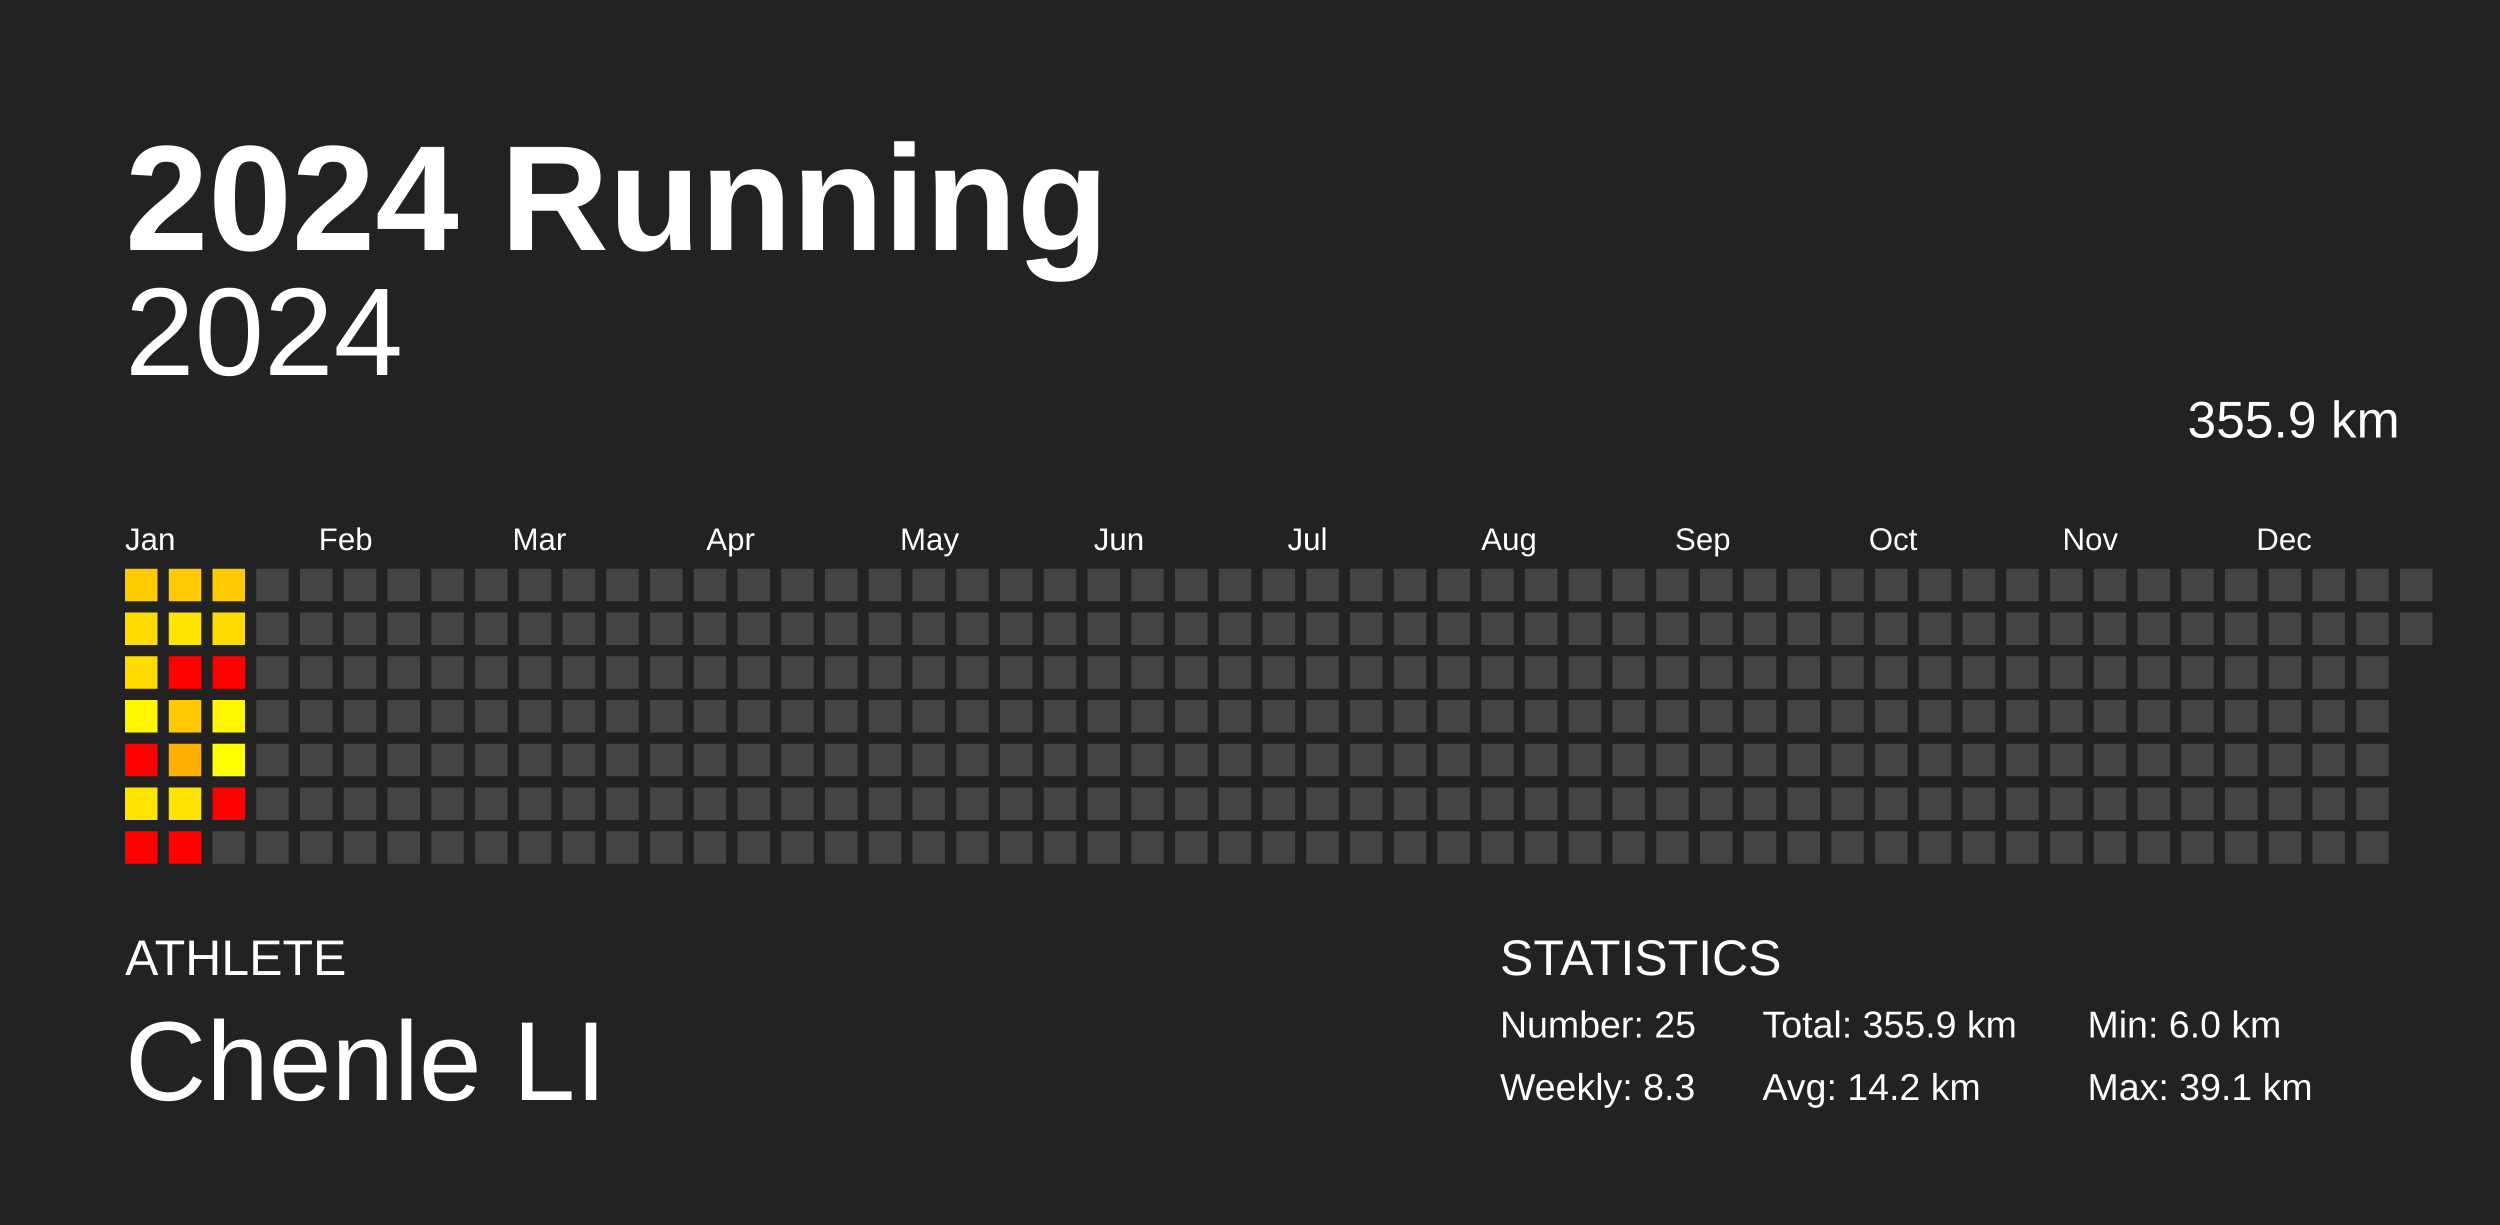
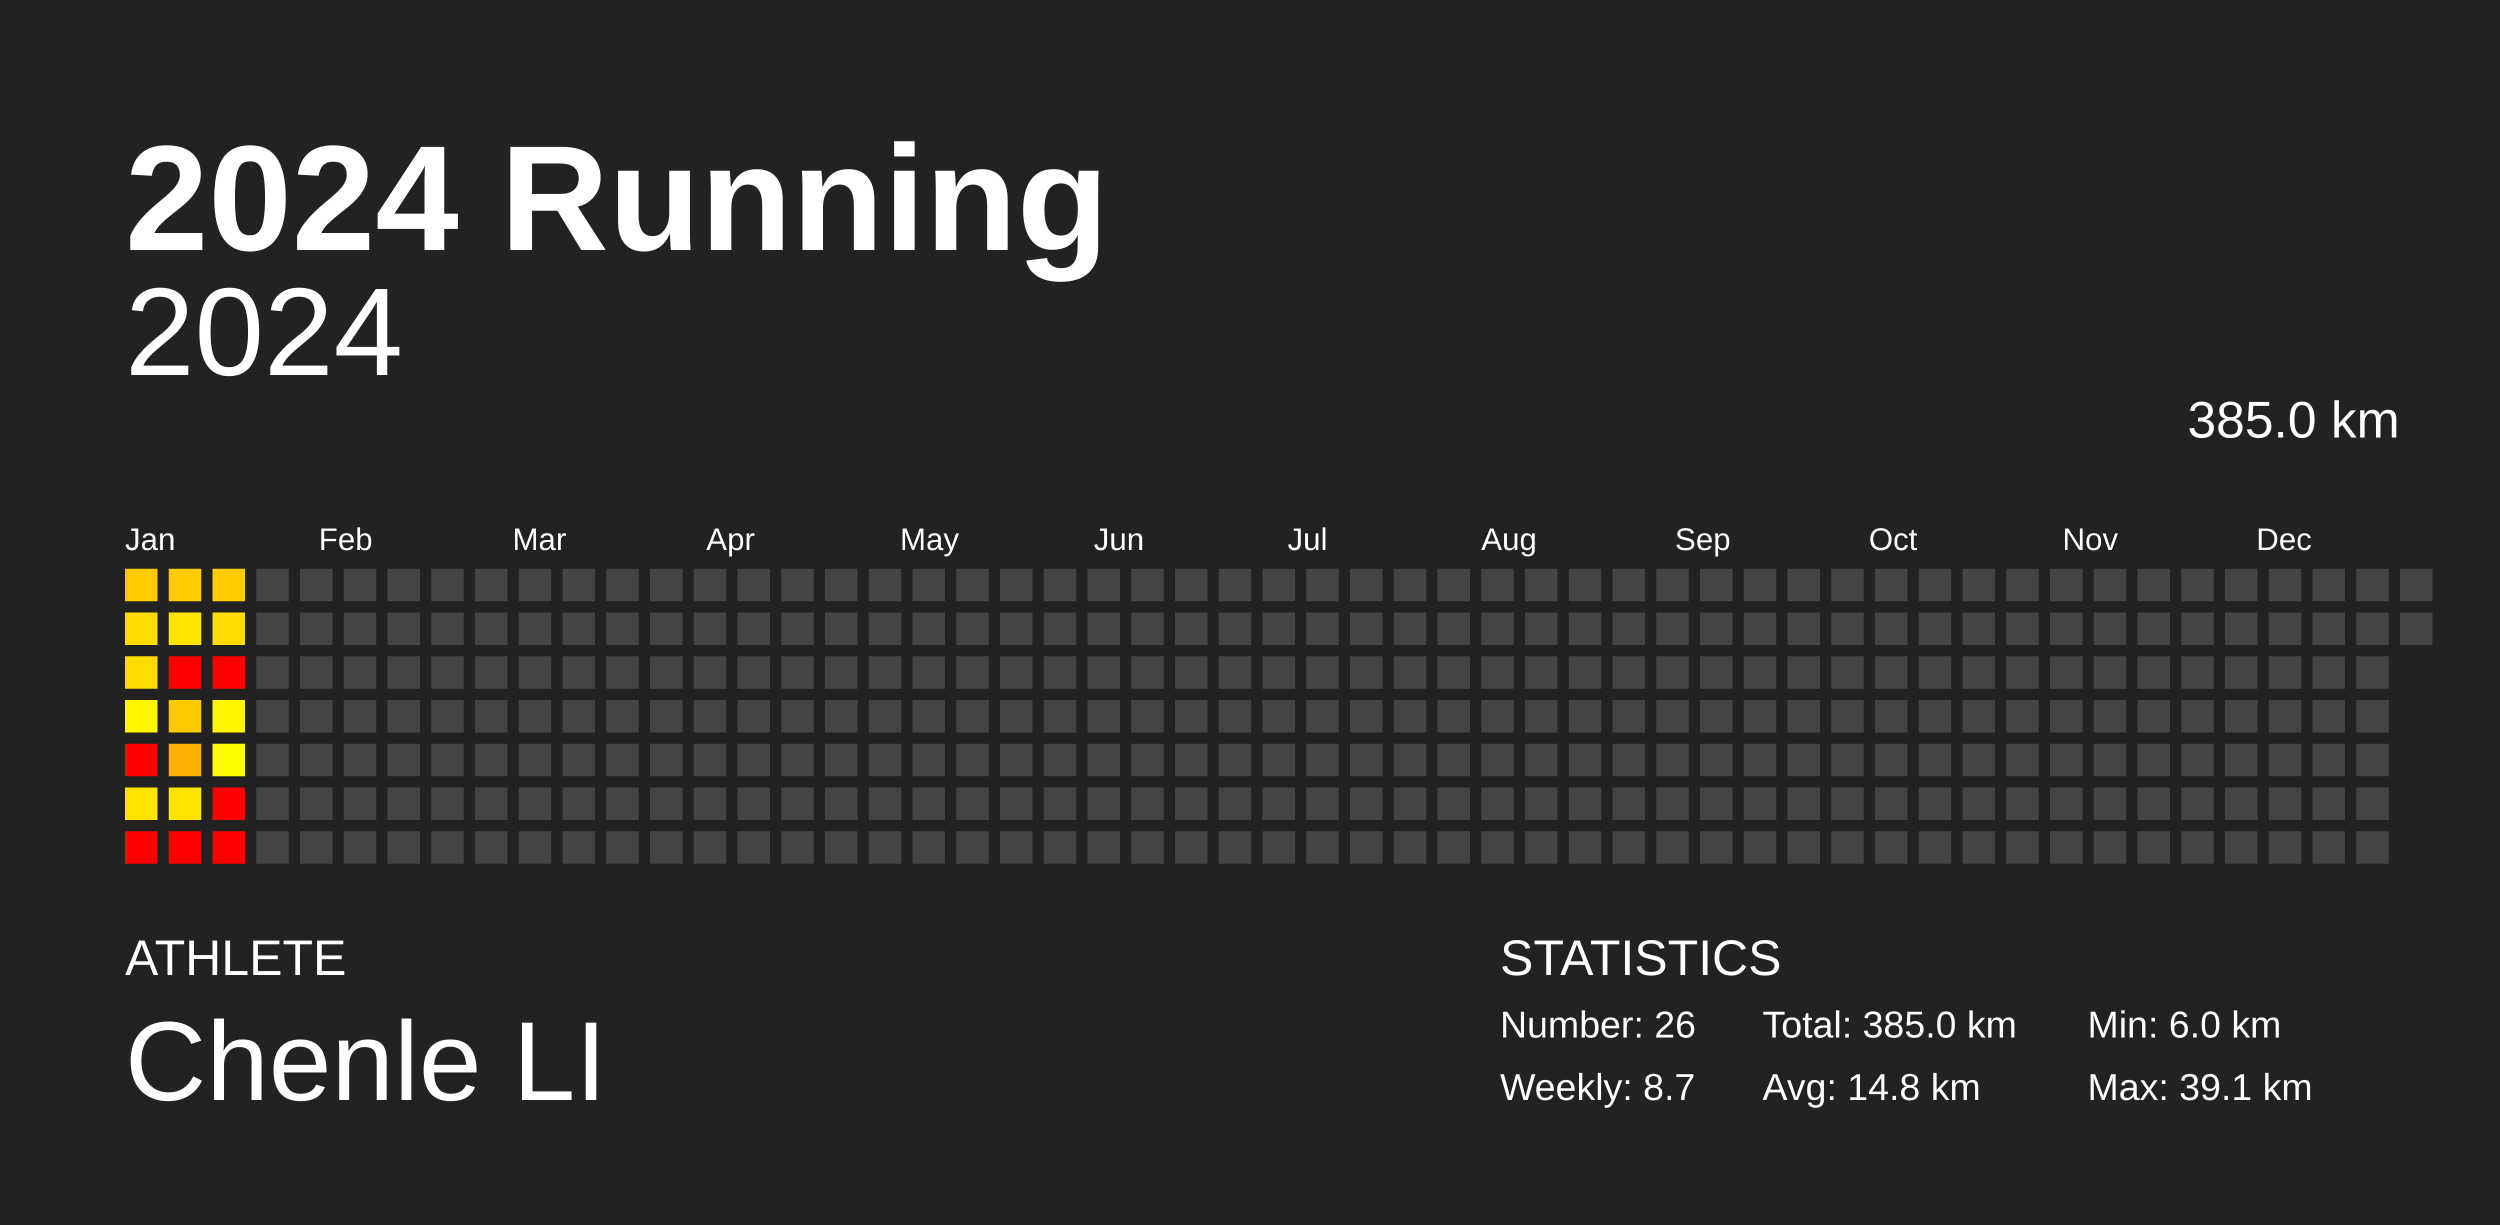
<svg xmlns="http://www.w3.org/2000/svg" baseProfile="full" height="98mm" version="1.1" viewBox="0,0,200,98" width="200mm">
  <defs />
  <rect fill="#222222" height="98" width="200" x="0" y="0" />
  <text fill="#FFFFFF" style="font-size:12px; font-family:Arial; font-weight:bold;" x="10" y="20">2024 Running</text>
  <text fill="#FFFFFF" style="font-size:4px; font-family:Arial" x="10" y="78">ATHLETE</text>
  <text fill="#FFFFFF" style="font-size:9px; font-family:Arial" x="10" y="88">Chenle LI</text>
  <text fill="#FFFFFF" style="font-size:4px; font-family:Arial" x="120" y="78">STATISTICS</text>
-   <text fill="#FFFFFF" style="font-size:3px; font-family:Arial" x="120" y="83">Number: 25</text>
-   <text fill="#FFFFFF" style="font-size:3px; font-family:Arial" x="120" y="88">Weekly: 8.3</text>
-   <text fill="#FFFFFF" style="font-size:3px; font-family:Arial" x="141" y="83">Total: 355.9 km</text>
-   <text fill="#FFFFFF" style="font-size:3px; font-family:Arial" x="141" y="88">Avg: 14.2 km</text>
+   <text fill="#FFFFFF" style="font-size:3px; font-family:Arial" x="120" y="83">Number: 26</text>
+   <text fill="#FFFFFF" style="font-size:3px; font-family:Arial" x="120" y="88">Weekly: 8.7</text>
+   <text fill="#FFFFFF" style="font-size:3px; font-family:Arial" x="141" y="83">Total: 385.0 km</text>
+   <text fill="#FFFFFF" style="font-size:3px; font-family:Arial" x="141" y="88">Avg: 14.8 km</text>
  <text fill="#FFFFFF" style="font-size:3px; font-family:Arial" x="167" y="83">Min: 6.0 km</text>
  <text fill="#FFFFFF" style="font-size:3px; font-family:Arial" x="167" y="88">Max: 39.1 km</text>
  <text alignment-baseline="hanging" fill="#FFFFFF" style="font-size:10.0px; font-family:Arial;" x="10" y="30">2024</text>
-   <text alignment-baseline="hanging" fill="#FFFFFF" style="font-size:4.125px; font-family:Arial;" x="175" y="35">355.9 km</text>
+   <text alignment-baseline="hanging" fill="#FFFFFF" style="font-size:4.125px; font-family:Arial;" x="175" y="35">385.0 km</text>
  <text fill="#FFFFFF" style="font-size:2.5px; font-family:Arial" x="10.0" y="44">Jan</text>
  <text fill="#FFFFFF" style="font-size:2.5px; font-family:Arial" x="25.5" y="44">Feb</text>
  <text fill="#FFFFFF" style="font-size:2.5px; font-family:Arial" x="41.0" y="44">Mar</text>
  <text fill="#FFFFFF" style="font-size:2.5px; font-family:Arial" x="56.5" y="44">Apr</text>
  <text fill="#FFFFFF" style="font-size:2.5px; font-family:Arial" x="72.0" y="44">May</text>
  <text fill="#FFFFFF" style="font-size:2.5px; font-family:Arial" x="87.5" y="44">Jun</text>
  <text fill="#FFFFFF" style="font-size:2.5px; font-family:Arial" x="103.0" y="44">Jul</text>
  <text fill="#FFFFFF" style="font-size:2.5px; font-family:Arial" x="118.5" y="44">Aug</text>
  <text fill="#FFFFFF" style="font-size:2.5px; font-family:Arial" x="134.0" y="44">Sep</text>
  <text fill="#FFFFFF" style="font-size:2.5px; font-family:Arial" x="149.5" y="44">Oct</text>
  <text fill="#FFFFFF" style="font-size:2.5px; font-family:Arial" x="165.0" y="44">Nov</text>
  <text fill="#FFFFFF" style="font-size:2.5px; font-family:Arial" x="180.5" y="44">Dec</text>
  <rect fill="#ffca00" height="2.6" width="2.6" x="10.0" y="45.5" />
  <rect fill="#ffdc00" height="2.6" width="2.6" x="10.0" y="49.0" />
  <rect fill="#ffdc00" height="2.6" width="2.6" x="10.0" y="52.5" />
  <rect fill="#fff600" height="2.6" width="2.6" x="10.0" y="56.0" />
  <rect fill="red" height="2.6" width="2.6" x="10.0" y="59.5" />
  <rect fill="#ffe400" height="2.6" width="2.6" x="10.0" y="63.0" />
  <rect fill="red" height="2.6" width="2.6" x="10.0" y="66.5" />
  <rect fill="#ffca00" height="2.6" width="2.6" x="13.5" y="45.5" />
  <rect fill="#ffe400" height="2.6" width="2.6" x="13.5" y="49.0" />
  <rect fill="red" height="2.6" width="2.6" x="13.5" y="52.5" />
  <rect fill="#ffc900" height="2.6" width="2.6" x="13.5" y="56.0" />
  <rect fill="#ffb000" height="2.6" width="2.6" x="13.5" y="59.5" />
  <rect fill="#ffe400" height="2.6" width="2.6" x="13.5" y="63.0" />
  <rect fill="red" height="2.6" width="2.6" x="13.5" y="66.5" />
  <rect fill="#ffca00" height="2.6" width="2.6" x="17.0" y="45.5" />
  <rect fill="#ffdc00" height="2.6" width="2.6" x="17.0" y="49.0" />
  <rect fill="red" height="2.6" width="2.6" x="17.0" y="52.5" />
  <rect fill="#fff600" height="2.6" width="2.6" x="17.0" y="56.0" />
  <rect fill="#ffff00" height="2.6" width="2.6" x="17.0" y="59.5" />
  <rect fill="red" height="2.6" width="2.6" x="17.0" y="63.0" />
-   <rect fill="#444444" height="2.6" width="2.6" x="17.0" y="66.5" />
+   <rect fill="red" height="2.6" width="2.6" x="17.0" y="66.5" />
  <rect fill="#444444" height="2.6" width="2.6" x="20.5" y="45.5" />
  <rect fill="#444444" height="2.6" width="2.6" x="20.5" y="49.0" />
  <rect fill="#444444" height="2.6" width="2.6" x="20.5" y="52.5" />
  <rect fill="#444444" height="2.6" width="2.6" x="20.5" y="56.0" />
  <rect fill="#444444" height="2.6" width="2.6" x="20.5" y="59.5" />
  <rect fill="#444444" height="2.6" width="2.6" x="20.5" y="63.0" />
  <rect fill="#444444" height="2.6" width="2.6" x="20.5" y="66.5" />
  <rect fill="#444444" height="2.6" width="2.6" x="24.0" y="45.5" />
  <rect fill="#444444" height="2.6" width="2.6" x="24.0" y="49.0" />
  <rect fill="#444444" height="2.6" width="2.6" x="24.0" y="52.5" />
  <rect fill="#444444" height="2.6" width="2.6" x="24.0" y="56.0" />
  <rect fill="#444444" height="2.6" width="2.6" x="24.0" y="59.5" />
  <rect fill="#444444" height="2.6" width="2.6" x="24.0" y="63.0" />
  <rect fill="#444444" height="2.6" width="2.6" x="24.0" y="66.5" />
  <rect fill="#444444" height="2.6" width="2.6" x="27.5" y="45.5" />
  <rect fill="#444444" height="2.6" width="2.6" x="27.5" y="49.0" />
  <rect fill="#444444" height="2.6" width="2.6" x="27.5" y="52.5" />
  <rect fill="#444444" height="2.6" width="2.6" x="27.5" y="56.0" />
  <rect fill="#444444" height="2.6" width="2.6" x="27.5" y="59.5" />
  <rect fill="#444444" height="2.6" width="2.6" x="27.5" y="63.0" />
  <rect fill="#444444" height="2.6" width="2.6" x="27.5" y="66.5" />
  <rect fill="#444444" height="2.6" width="2.6" x="31.0" y="45.5" />
  <rect fill="#444444" height="2.6" width="2.6" x="31.0" y="49.0" />
  <rect fill="#444444" height="2.6" width="2.6" x="31.0" y="52.5" />
  <rect fill="#444444" height="2.6" width="2.6" x="31.0" y="56.0" />
  <rect fill="#444444" height="2.6" width="2.6" x="31.0" y="59.5" />
  <rect fill="#444444" height="2.6" width="2.6" x="31.0" y="63.0" />
  <rect fill="#444444" height="2.6" width="2.6" x="31.0" y="66.5" />
  <rect fill="#444444" height="2.6" width="2.6" x="34.5" y="45.5" />
  <rect fill="#444444" height="2.6" width="2.6" x="34.5" y="49.0" />
  <rect fill="#444444" height="2.6" width="2.6" x="34.5" y="52.5" />
  <rect fill="#444444" height="2.6" width="2.6" x="34.5" y="56.0" />
  <rect fill="#444444" height="2.6" width="2.6" x="34.5" y="59.5" />
  <rect fill="#444444" height="2.6" width="2.6" x="34.5" y="63.0" />
  <rect fill="#444444" height="2.6" width="2.6" x="34.5" y="66.5" />
  <rect fill="#444444" height="2.6" width="2.6" x="38.0" y="45.5" />
  <rect fill="#444444" height="2.6" width="2.6" x="38.0" y="49.0" />
  <rect fill="#444444" height="2.6" width="2.6" x="38.0" y="52.5" />
  <rect fill="#444444" height="2.6" width="2.6" x="38.0" y="56.0" />
  <rect fill="#444444" height="2.6" width="2.6" x="38.0" y="59.5" />
  <rect fill="#444444" height="2.6" width="2.6" x="38.0" y="63.0" />
  <rect fill="#444444" height="2.6" width="2.6" x="38.0" y="66.5" />
  <rect fill="#444444" height="2.6" width="2.6" x="41.5" y="45.5" />
  <rect fill="#444444" height="2.6" width="2.6" x="41.5" y="49.0" />
  <rect fill="#444444" height="2.6" width="2.6" x="41.5" y="52.5" />
  <rect fill="#444444" height="2.6" width="2.6" x="41.5" y="56.0" />
  <rect fill="#444444" height="2.6" width="2.6" x="41.5" y="59.5" />
  <rect fill="#444444" height="2.6" width="2.6" x="41.5" y="63.0" />
  <rect fill="#444444" height="2.6" width="2.6" x="41.5" y="66.5" />
  <rect fill="#444444" height="2.6" width="2.6" x="45.0" y="45.5" />
  <rect fill="#444444" height="2.6" width="2.6" x="45.0" y="49.0" />
  <rect fill="#444444" height="2.6" width="2.6" x="45.0" y="52.5" />
  <rect fill="#444444" height="2.6" width="2.6" x="45.0" y="56.0" />
  <rect fill="#444444" height="2.6" width="2.6" x="45.0" y="59.5" />
  <rect fill="#444444" height="2.6" width="2.6" x="45.0" y="63.0" />
  <rect fill="#444444" height="2.6" width="2.6" x="45.0" y="66.5" />
  <rect fill="#444444" height="2.6" width="2.6" x="48.5" y="45.5" />
  <rect fill="#444444" height="2.6" width="2.6" x="48.5" y="49.0" />
  <rect fill="#444444" height="2.6" width="2.6" x="48.5" y="52.5" />
  <rect fill="#444444" height="2.6" width="2.6" x="48.5" y="56.0" />
  <rect fill="#444444" height="2.6" width="2.6" x="48.5" y="59.5" />
  <rect fill="#444444" height="2.6" width="2.6" x="48.5" y="63.0" />
  <rect fill="#444444" height="2.6" width="2.6" x="48.5" y="66.5" />
  <rect fill="#444444" height="2.6" width="2.6" x="52.0" y="45.5" />
  <rect fill="#444444" height="2.6" width="2.6" x="52.0" y="49.0" />
  <rect fill="#444444" height="2.6" width="2.6" x="52.0" y="52.5" />
  <rect fill="#444444" height="2.6" width="2.6" x="52.0" y="56.0" />
  <rect fill="#444444" height="2.6" width="2.6" x="52.0" y="59.5" />
  <rect fill="#444444" height="2.6" width="2.6" x="52.0" y="63.0" />
  <rect fill="#444444" height="2.6" width="2.6" x="52.0" y="66.5" />
  <rect fill="#444444" height="2.6" width="2.6" x="55.5" y="45.5" />
  <rect fill="#444444" height="2.6" width="2.6" x="55.5" y="49.0" />
  <rect fill="#444444" height="2.6" width="2.6" x="55.5" y="52.5" />
  <rect fill="#444444" height="2.6" width="2.6" x="55.5" y="56.0" />
  <rect fill="#444444" height="2.6" width="2.6" x="55.5" y="59.5" />
  <rect fill="#444444" height="2.6" width="2.6" x="55.5" y="63.0" />
  <rect fill="#444444" height="2.6" width="2.6" x="55.5" y="66.5" />
  <rect fill="#444444" height="2.6" width="2.6" x="59.0" y="45.5" />
  <rect fill="#444444" height="2.6" width="2.6" x="59.0" y="49.0" />
  <rect fill="#444444" height="2.6" width="2.6" x="59.0" y="52.5" />
  <rect fill="#444444" height="2.6" width="2.6" x="59.0" y="56.0" />
  <rect fill="#444444" height="2.6" width="2.6" x="59.0" y="59.5" />
  <rect fill="#444444" height="2.6" width="2.6" x="59.0" y="63.0" />
  <rect fill="#444444" height="2.6" width="2.6" x="59.0" y="66.5" />
  <rect fill="#444444" height="2.6" width="2.6" x="62.5" y="45.5" />
  <rect fill="#444444" height="2.6" width="2.6" x="62.5" y="49.0" />
  <rect fill="#444444" height="2.6" width="2.6" x="62.5" y="52.5" />
  <rect fill="#444444" height="2.6" width="2.6" x="62.5" y="56.0" />
  <rect fill="#444444" height="2.6" width="2.6" x="62.5" y="59.5" />
  <rect fill="#444444" height="2.6" width="2.6" x="62.5" y="63.0" />
  <rect fill="#444444" height="2.6" width="2.6" x="62.5" y="66.5" />
  <rect fill="#444444" height="2.6" width="2.6" x="66.0" y="45.5" />
  <rect fill="#444444" height="2.6" width="2.6" x="66.0" y="49.0" />
  <rect fill="#444444" height="2.6" width="2.6" x="66.0" y="52.5" />
  <rect fill="#444444" height="2.6" width="2.6" x="66.0" y="56.0" />
  <rect fill="#444444" height="2.6" width="2.6" x="66.0" y="59.5" />
  <rect fill="#444444" height="2.6" width="2.6" x="66.0" y="63.0" />
  <rect fill="#444444" height="2.6" width="2.6" x="66.0" y="66.5" />
  <rect fill="#444444" height="2.6" width="2.6" x="69.5" y="45.5" />
  <rect fill="#444444" height="2.6" width="2.6" x="69.5" y="49.0" />
  <rect fill="#444444" height="2.6" width="2.6" x="69.5" y="52.5" />
  <rect fill="#444444" height="2.6" width="2.6" x="69.5" y="56.0" />
  <rect fill="#444444" height="2.6" width="2.6" x="69.5" y="59.5" />
  <rect fill="#444444" height="2.6" width="2.6" x="69.5" y="63.0" />
  <rect fill="#444444" height="2.6" width="2.6" x="69.5" y="66.5" />
  <rect fill="#444444" height="2.6" width="2.6" x="73.0" y="45.5" />
  <rect fill="#444444" height="2.6" width="2.6" x="73.0" y="49.0" />
  <rect fill="#444444" height="2.6" width="2.6" x="73.0" y="52.5" />
  <rect fill="#444444" height="2.6" width="2.6" x="73.0" y="56.0" />
  <rect fill="#444444" height="2.6" width="2.6" x="73.0" y="59.5" />
  <rect fill="#444444" height="2.6" width="2.6" x="73.0" y="63.0" />
  <rect fill="#444444" height="2.6" width="2.6" x="73.0" y="66.5" />
  <rect fill="#444444" height="2.6" width="2.6" x="76.5" y="45.5" />
  <rect fill="#444444" height="2.6" width="2.6" x="76.5" y="49.0" />
  <rect fill="#444444" height="2.6" width="2.6" x="76.5" y="52.5" />
  <rect fill="#444444" height="2.6" width="2.6" x="76.5" y="56.0" />
  <rect fill="#444444" height="2.6" width="2.6" x="76.5" y="59.5" />
  <rect fill="#444444" height="2.6" width="2.6" x="76.5" y="63.0" />
  <rect fill="#444444" height="2.6" width="2.6" x="76.5" y="66.5" />
  <rect fill="#444444" height="2.6" width="2.6" x="80.0" y="45.5" />
  <rect fill="#444444" height="2.6" width="2.6" x="80.0" y="49.0" />
  <rect fill="#444444" height="2.6" width="2.6" x="80.0" y="52.5" />
  <rect fill="#444444" height="2.6" width="2.6" x="80.0" y="56.0" />
  <rect fill="#444444" height="2.6" width="2.6" x="80.0" y="59.5" />
  <rect fill="#444444" height="2.6" width="2.6" x="80.0" y="63.0" />
  <rect fill="#444444" height="2.6" width="2.6" x="80.0" y="66.5" />
  <rect fill="#444444" height="2.6" width="2.6" x="83.5" y="45.5" />
  <rect fill="#444444" height="2.6" width="2.6" x="83.5" y="49.0" />
  <rect fill="#444444" height="2.6" width="2.6" x="83.5" y="52.5" />
  <rect fill="#444444" height="2.6" width="2.6" x="83.5" y="56.0" />
  <rect fill="#444444" height="2.6" width="2.6" x="83.5" y="59.5" />
  <rect fill="#444444" height="2.6" width="2.6" x="83.5" y="63.0" />
  <rect fill="#444444" height="2.6" width="2.6" x="83.5" y="66.5" />
  <rect fill="#444444" height="2.6" width="2.6" x="87.0" y="45.5" />
  <rect fill="#444444" height="2.6" width="2.6" x="87.0" y="49.0" />
  <rect fill="#444444" height="2.6" width="2.6" x="87.0" y="52.5" />
  <rect fill="#444444" height="2.6" width="2.6" x="87.0" y="56.0" />
  <rect fill="#444444" height="2.6" width="2.6" x="87.0" y="59.5" />
  <rect fill="#444444" height="2.6" width="2.6" x="87.0" y="63.0" />
  <rect fill="#444444" height="2.6" width="2.6" x="87.0" y="66.5" />
  <rect fill="#444444" height="2.6" width="2.6" x="90.5" y="45.5" />
  <rect fill="#444444" height="2.6" width="2.6" x="90.5" y="49.0" />
  <rect fill="#444444" height="2.6" width="2.6" x="90.5" y="52.5" />
  <rect fill="#444444" height="2.6" width="2.6" x="90.5" y="56.0" />
  <rect fill="#444444" height="2.6" width="2.6" x="90.5" y="59.5" />
  <rect fill="#444444" height="2.6" width="2.6" x="90.5" y="63.0" />
  <rect fill="#444444" height="2.6" width="2.6" x="90.5" y="66.5" />
  <rect fill="#444444" height="2.6" width="2.6" x="94.0" y="45.5" />
  <rect fill="#444444" height="2.6" width="2.6" x="94.0" y="49.0" />
  <rect fill="#444444" height="2.6" width="2.6" x="94.0" y="52.5" />
  <rect fill="#444444" height="2.6" width="2.6" x="94.0" y="56.0" />
  <rect fill="#444444" height="2.6" width="2.6" x="94.0" y="59.5" />
  <rect fill="#444444" height="2.6" width="2.6" x="94.0" y="63.0" />
  <rect fill="#444444" height="2.6" width="2.6" x="94.0" y="66.5" />
  <rect fill="#444444" height="2.6" width="2.6" x="97.5" y="45.5" />
  <rect fill="#444444" height="2.6" width="2.6" x="97.5" y="49.0" />
  <rect fill="#444444" height="2.6" width="2.6" x="97.5" y="52.5" />
  <rect fill="#444444" height="2.6" width="2.6" x="97.5" y="56.0" />
  <rect fill="#444444" height="2.6" width="2.6" x="97.5" y="59.5" />
  <rect fill="#444444" height="2.6" width="2.6" x="97.5" y="63.0" />
  <rect fill="#444444" height="2.6" width="2.6" x="97.5" y="66.5" />
  <rect fill="#444444" height="2.6" width="2.6" x="101.0" y="45.5" />
  <rect fill="#444444" height="2.6" width="2.6" x="101.0" y="49.0" />
  <rect fill="#444444" height="2.6" width="2.6" x="101.0" y="52.5" />
  <rect fill="#444444" height="2.6" width="2.6" x="101.0" y="56.0" />
  <rect fill="#444444" height="2.6" width="2.6" x="101.0" y="59.5" />
  <rect fill="#444444" height="2.6" width="2.6" x="101.0" y="63.0" />
  <rect fill="#444444" height="2.6" width="2.6" x="101.0" y="66.5" />
  <rect fill="#444444" height="2.6" width="2.6" x="104.5" y="45.5" />
  <rect fill="#444444" height="2.6" width="2.6" x="104.5" y="49.0" />
  <rect fill="#444444" height="2.6" width="2.6" x="104.5" y="52.5" />
  <rect fill="#444444" height="2.6" width="2.6" x="104.5" y="56.0" />
  <rect fill="#444444" height="2.6" width="2.6" x="104.5" y="59.5" />
  <rect fill="#444444" height="2.6" width="2.6" x="104.5" y="63.0" />
  <rect fill="#444444" height="2.6" width="2.6" x="104.5" y="66.5" />
  <rect fill="#444444" height="2.6" width="2.6" x="108.0" y="45.5" />
  <rect fill="#444444" height="2.6" width="2.6" x="108.0" y="49.0" />
  <rect fill="#444444" height="2.6" width="2.6" x="108.0" y="52.5" />
  <rect fill="#444444" height="2.6" width="2.6" x="108.0" y="56.0" />
  <rect fill="#444444" height="2.6" width="2.6" x="108.0" y="59.5" />
  <rect fill="#444444" height="2.6" width="2.6" x="108.0" y="63.0" />
  <rect fill="#444444" height="2.6" width="2.6" x="108.0" y="66.5" />
  <rect fill="#444444" height="2.6" width="2.6" x="111.5" y="45.5" />
  <rect fill="#444444" height="2.6" width="2.6" x="111.5" y="49.0" />
  <rect fill="#444444" height="2.6" width="2.6" x="111.5" y="52.5" />
  <rect fill="#444444" height="2.6" width="2.6" x="111.5" y="56.0" />
  <rect fill="#444444" height="2.6" width="2.6" x="111.5" y="59.5" />
  <rect fill="#444444" height="2.6" width="2.6" x="111.5" y="63.0" />
  <rect fill="#444444" height="2.6" width="2.6" x="111.5" y="66.5" />
  <rect fill="#444444" height="2.6" width="2.6" x="115.0" y="45.5" />
  <rect fill="#444444" height="2.6" width="2.6" x="115.0" y="49.0" />
  <rect fill="#444444" height="2.6" width="2.6" x="115.0" y="52.5" />
  <rect fill="#444444" height="2.6" width="2.6" x="115.0" y="56.0" />
  <rect fill="#444444" height="2.6" width="2.6" x="115.0" y="59.5" />
  <rect fill="#444444" height="2.6" width="2.6" x="115.0" y="63.0" />
  <rect fill="#444444" height="2.6" width="2.6" x="115.0" y="66.5" />
  <rect fill="#444444" height="2.6" width="2.6" x="118.5" y="45.5" />
  <rect fill="#444444" height="2.6" width="2.6" x="118.5" y="49.0" />
  <rect fill="#444444" height="2.6" width="2.6" x="118.5" y="52.5" />
  <rect fill="#444444" height="2.6" width="2.6" x="118.5" y="56.0" />
  <rect fill="#444444" height="2.6" width="2.6" x="118.5" y="59.5" />
  <rect fill="#444444" height="2.6" width="2.6" x="118.5" y="63.0" />
  <rect fill="#444444" height="2.6" width="2.6" x="118.5" y="66.5" />
  <rect fill="#444444" height="2.6" width="2.6" x="122.0" y="45.5" />
  <rect fill="#444444" height="2.6" width="2.6" x="122.0" y="49.0" />
  <rect fill="#444444" height="2.6" width="2.6" x="122.0" y="52.5" />
  <rect fill="#444444" height="2.6" width="2.6" x="122.0" y="56.0" />
  <rect fill="#444444" height="2.6" width="2.6" x="122.0" y="59.5" />
  <rect fill="#444444" height="2.6" width="2.6" x="122.0" y="63.0" />
  <rect fill="#444444" height="2.6" width="2.6" x="122.0" y="66.5" />
  <rect fill="#444444" height="2.6" width="2.6" x="125.5" y="45.5" />
  <rect fill="#444444" height="2.6" width="2.6" x="125.5" y="49.0" />
  <rect fill="#444444" height="2.6" width="2.6" x="125.5" y="52.5" />
  <rect fill="#444444" height="2.6" width="2.6" x="125.5" y="56.0" />
  <rect fill="#444444" height="2.6" width="2.6" x="125.5" y="59.5" />
  <rect fill="#444444" height="2.6" width="2.6" x="125.5" y="63.0" />
  <rect fill="#444444" height="2.6" width="2.6" x="125.5" y="66.5" />
  <rect fill="#444444" height="2.6" width="2.6" x="129.0" y="45.5" />
  <rect fill="#444444" height="2.6" width="2.6" x="129.0" y="49.0" />
  <rect fill="#444444" height="2.6" width="2.6" x="129.0" y="52.5" />
  <rect fill="#444444" height="2.6" width="2.6" x="129.0" y="56.0" />
  <rect fill="#444444" height="2.6" width="2.6" x="129.0" y="59.5" />
  <rect fill="#444444" height="2.6" width="2.6" x="129.0" y="63.0" />
  <rect fill="#444444" height="2.6" width="2.6" x="129.0" y="66.5" />
  <rect fill="#444444" height="2.6" width="2.6" x="132.5" y="45.5" />
  <rect fill="#444444" height="2.6" width="2.6" x="132.5" y="49.0" />
  <rect fill="#444444" height="2.6" width="2.6" x="132.5" y="52.5" />
  <rect fill="#444444" height="2.6" width="2.6" x="132.5" y="56.0" />
  <rect fill="#444444" height="2.6" width="2.6" x="132.5" y="59.5" />
  <rect fill="#444444" height="2.6" width="2.6" x="132.5" y="63.0" />
  <rect fill="#444444" height="2.6" width="2.6" x="132.5" y="66.5" />
  <rect fill="#444444" height="2.6" width="2.6" x="136.0" y="45.5" />
  <rect fill="#444444" height="2.6" width="2.6" x="136.0" y="49.0" />
  <rect fill="#444444" height="2.6" width="2.6" x="136.0" y="52.5" />
  <rect fill="#444444" height="2.6" width="2.6" x="136.0" y="56.0" />
  <rect fill="#444444" height="2.6" width="2.6" x="136.0" y="59.5" />
  <rect fill="#444444" height="2.6" width="2.6" x="136.0" y="63.0" />
  <rect fill="#444444" height="2.6" width="2.6" x="136.0" y="66.5" />
  <rect fill="#444444" height="2.6" width="2.6" x="139.5" y="45.5" />
  <rect fill="#444444" height="2.6" width="2.6" x="139.5" y="49.0" />
  <rect fill="#444444" height="2.6" width="2.6" x="139.5" y="52.5" />
  <rect fill="#444444" height="2.6" width="2.6" x="139.5" y="56.0" />
  <rect fill="#444444" height="2.6" width="2.6" x="139.5" y="59.5" />
  <rect fill="#444444" height="2.6" width="2.6" x="139.5" y="63.0" />
  <rect fill="#444444" height="2.6" width="2.6" x="139.5" y="66.5" />
  <rect fill="#444444" height="2.6" width="2.6" x="143.0" y="45.5" />
  <rect fill="#444444" height="2.6" width="2.6" x="143.0" y="49.0" />
  <rect fill="#444444" height="2.6" width="2.6" x="143.0" y="52.5" />
  <rect fill="#444444" height="2.6" width="2.6" x="143.0" y="56.0" />
  <rect fill="#444444" height="2.6" width="2.6" x="143.0" y="59.5" />
  <rect fill="#444444" height="2.6" width="2.6" x="143.0" y="63.0" />
  <rect fill="#444444" height="2.6" width="2.6" x="143.0" y="66.5" />
  <rect fill="#444444" height="2.6" width="2.6" x="146.5" y="45.5" />
  <rect fill="#444444" height="2.6" width="2.6" x="146.5" y="49.0" />
  <rect fill="#444444" height="2.6" width="2.6" x="146.5" y="52.5" />
  <rect fill="#444444" height="2.6" width="2.6" x="146.5" y="56.0" />
  <rect fill="#444444" height="2.6" width="2.6" x="146.5" y="59.5" />
  <rect fill="#444444" height="2.6" width="2.6" x="146.5" y="63.0" />
  <rect fill="#444444" height="2.6" width="2.6" x="146.5" y="66.5" />
  <rect fill="#444444" height="2.6" width="2.6" x="150.0" y="45.5" />
  <rect fill="#444444" height="2.6" width="2.6" x="150.0" y="49.0" />
  <rect fill="#444444" height="2.6" width="2.6" x="150.0" y="52.5" />
  <rect fill="#444444" height="2.6" width="2.6" x="150.0" y="56.0" />
  <rect fill="#444444" height="2.6" width="2.6" x="150.0" y="59.5" />
  <rect fill="#444444" height="2.6" width="2.6" x="150.0" y="63.0" />
  <rect fill="#444444" height="2.6" width="2.6" x="150.0" y="66.5" />
  <rect fill="#444444" height="2.6" width="2.6" x="153.5" y="45.5" />
  <rect fill="#444444" height="2.6" width="2.6" x="153.5" y="49.0" />
  <rect fill="#444444" height="2.6" width="2.6" x="153.5" y="52.5" />
  <rect fill="#444444" height="2.6" width="2.6" x="153.5" y="56.0" />
  <rect fill="#444444" height="2.6" width="2.6" x="153.5" y="59.5" />
  <rect fill="#444444" height="2.6" width="2.6" x="153.5" y="63.0" />
  <rect fill="#444444" height="2.6" width="2.6" x="153.5" y="66.5" />
  <rect fill="#444444" height="2.6" width="2.6" x="157.0" y="45.5" />
  <rect fill="#444444" height="2.6" width="2.6" x="157.0" y="49.0" />
  <rect fill="#444444" height="2.6" width="2.6" x="157.0" y="52.5" />
  <rect fill="#444444" height="2.6" width="2.6" x="157.0" y="56.0" />
  <rect fill="#444444" height="2.6" width="2.6" x="157.0" y="59.5" />
  <rect fill="#444444" height="2.6" width="2.6" x="157.0" y="63.0" />
  <rect fill="#444444" height="2.6" width="2.6" x="157.0" y="66.5" />
  <rect fill="#444444" height="2.6" width="2.6" x="160.5" y="45.5" />
  <rect fill="#444444" height="2.6" width="2.6" x="160.5" y="49.0" />
  <rect fill="#444444" height="2.6" width="2.6" x="160.5" y="52.5" />
  <rect fill="#444444" height="2.6" width="2.6" x="160.5" y="56.0" />
  <rect fill="#444444" height="2.6" width="2.6" x="160.5" y="59.5" />
  <rect fill="#444444" height="2.6" width="2.6" x="160.5" y="63.0" />
  <rect fill="#444444" height="2.6" width="2.6" x="160.5" y="66.5" />
  <rect fill="#444444" height="2.6" width="2.6" x="164.0" y="45.5" />
  <rect fill="#444444" height="2.6" width="2.6" x="164.0" y="49.0" />
  <rect fill="#444444" height="2.6" width="2.6" x="164.0" y="52.5" />
  <rect fill="#444444" height="2.6" width="2.6" x="164.0" y="56.0" />
  <rect fill="#444444" height="2.6" width="2.6" x="164.0" y="59.5" />
  <rect fill="#444444" height="2.6" width="2.6" x="164.0" y="63.0" />
  <rect fill="#444444" height="2.6" width="2.6" x="164.0" y="66.5" />
  <rect fill="#444444" height="2.6" width="2.6" x="167.5" y="45.5" />
  <rect fill="#444444" height="2.6" width="2.6" x="167.5" y="49.0" />
  <rect fill="#444444" height="2.6" width="2.6" x="167.5" y="52.5" />
  <rect fill="#444444" height="2.6" width="2.6" x="167.5" y="56.0" />
  <rect fill="#444444" height="2.6" width="2.6" x="167.5" y="59.5" />
  <rect fill="#444444" height="2.6" width="2.6" x="167.5" y="63.0" />
  <rect fill="#444444" height="2.6" width="2.6" x="167.5" y="66.5" />
  <rect fill="#444444" height="2.6" width="2.6" x="171.0" y="45.5" />
  <rect fill="#444444" height="2.6" width="2.6" x="171.0" y="49.0" />
  <rect fill="#444444" height="2.6" width="2.6" x="171.0" y="52.5" />
  <rect fill="#444444" height="2.6" width="2.6" x="171.0" y="56.0" />
  <rect fill="#444444" height="2.6" width="2.6" x="171.0" y="59.5" />
  <rect fill="#444444" height="2.6" width="2.6" x="171.0" y="63.0" />
  <rect fill="#444444" height="2.6" width="2.6" x="171.0" y="66.5" />
  <rect fill="#444444" height="2.6" width="2.6" x="174.5" y="45.5" />
  <rect fill="#444444" height="2.6" width="2.6" x="174.5" y="49.0" />
  <rect fill="#444444" height="2.6" width="2.6" x="174.5" y="52.5" />
  <rect fill="#444444" height="2.6" width="2.6" x="174.5" y="56.0" />
  <rect fill="#444444" height="2.6" width="2.6" x="174.5" y="59.5" />
  <rect fill="#444444" height="2.6" width="2.6" x="174.5" y="63.0" />
  <rect fill="#444444" height="2.6" width="2.6" x="174.5" y="66.5" />
  <rect fill="#444444" height="2.6" width="2.6" x="178.0" y="45.5" />
  <rect fill="#444444" height="2.6" width="2.6" x="178.0" y="49.0" />
  <rect fill="#444444" height="2.6" width="2.6" x="178.0" y="52.5" />
  <rect fill="#444444" height="2.6" width="2.6" x="178.0" y="56.0" />
  <rect fill="#444444" height="2.6" width="2.6" x="178.0" y="59.5" />
  <rect fill="#444444" height="2.6" width="2.6" x="178.0" y="63.0" />
  <rect fill="#444444" height="2.6" width="2.6" x="178.0" y="66.5" />
  <rect fill="#444444" height="2.6" width="2.6" x="181.5" y="45.5" />
  <rect fill="#444444" height="2.6" width="2.6" x="181.5" y="49.0" />
  <rect fill="#444444" height="2.6" width="2.6" x="181.5" y="52.5" />
  <rect fill="#444444" height="2.6" width="2.6" x="181.5" y="56.0" />
  <rect fill="#444444" height="2.6" width="2.6" x="181.5" y="59.5" />
  <rect fill="#444444" height="2.6" width="2.6" x="181.5" y="63.0" />
  <rect fill="#444444" height="2.6" width="2.6" x="181.5" y="66.5" />
  <rect fill="#444444" height="2.6" width="2.6" x="185.0" y="45.5" />
  <rect fill="#444444" height="2.6" width="2.6" x="185.0" y="49.0" />
  <rect fill="#444444" height="2.6" width="2.6" x="185.0" y="52.5" />
  <rect fill="#444444" height="2.6" width="2.6" x="185.0" y="56.0" />
  <rect fill="#444444" height="2.6" width="2.6" x="185.0" y="59.5" />
  <rect fill="#444444" height="2.6" width="2.6" x="185.0" y="63.0" />
  <rect fill="#444444" height="2.6" width="2.6" x="185.0" y="66.5" />
  <rect fill="#444444" height="2.6" width="2.6" x="188.5" y="45.5" />
  <rect fill="#444444" height="2.6" width="2.6" x="188.5" y="49.0" />
  <rect fill="#444444" height="2.6" width="2.6" x="188.5" y="52.5" />
  <rect fill="#444444" height="2.6" width="2.6" x="188.5" y="56.0" />
  <rect fill="#444444" height="2.6" width="2.6" x="188.5" y="59.5" />
  <rect fill="#444444" height="2.6" width="2.6" x="188.5" y="63.0" />
  <rect fill="#444444" height="2.6" width="2.6" x="188.5" y="66.5" />
  <rect fill="#444444" height="2.6" width="2.6" x="192.0" y="45.5" />
  <rect fill="#444444" height="2.6" width="2.6" x="192.0" y="49.0" />
</svg>
